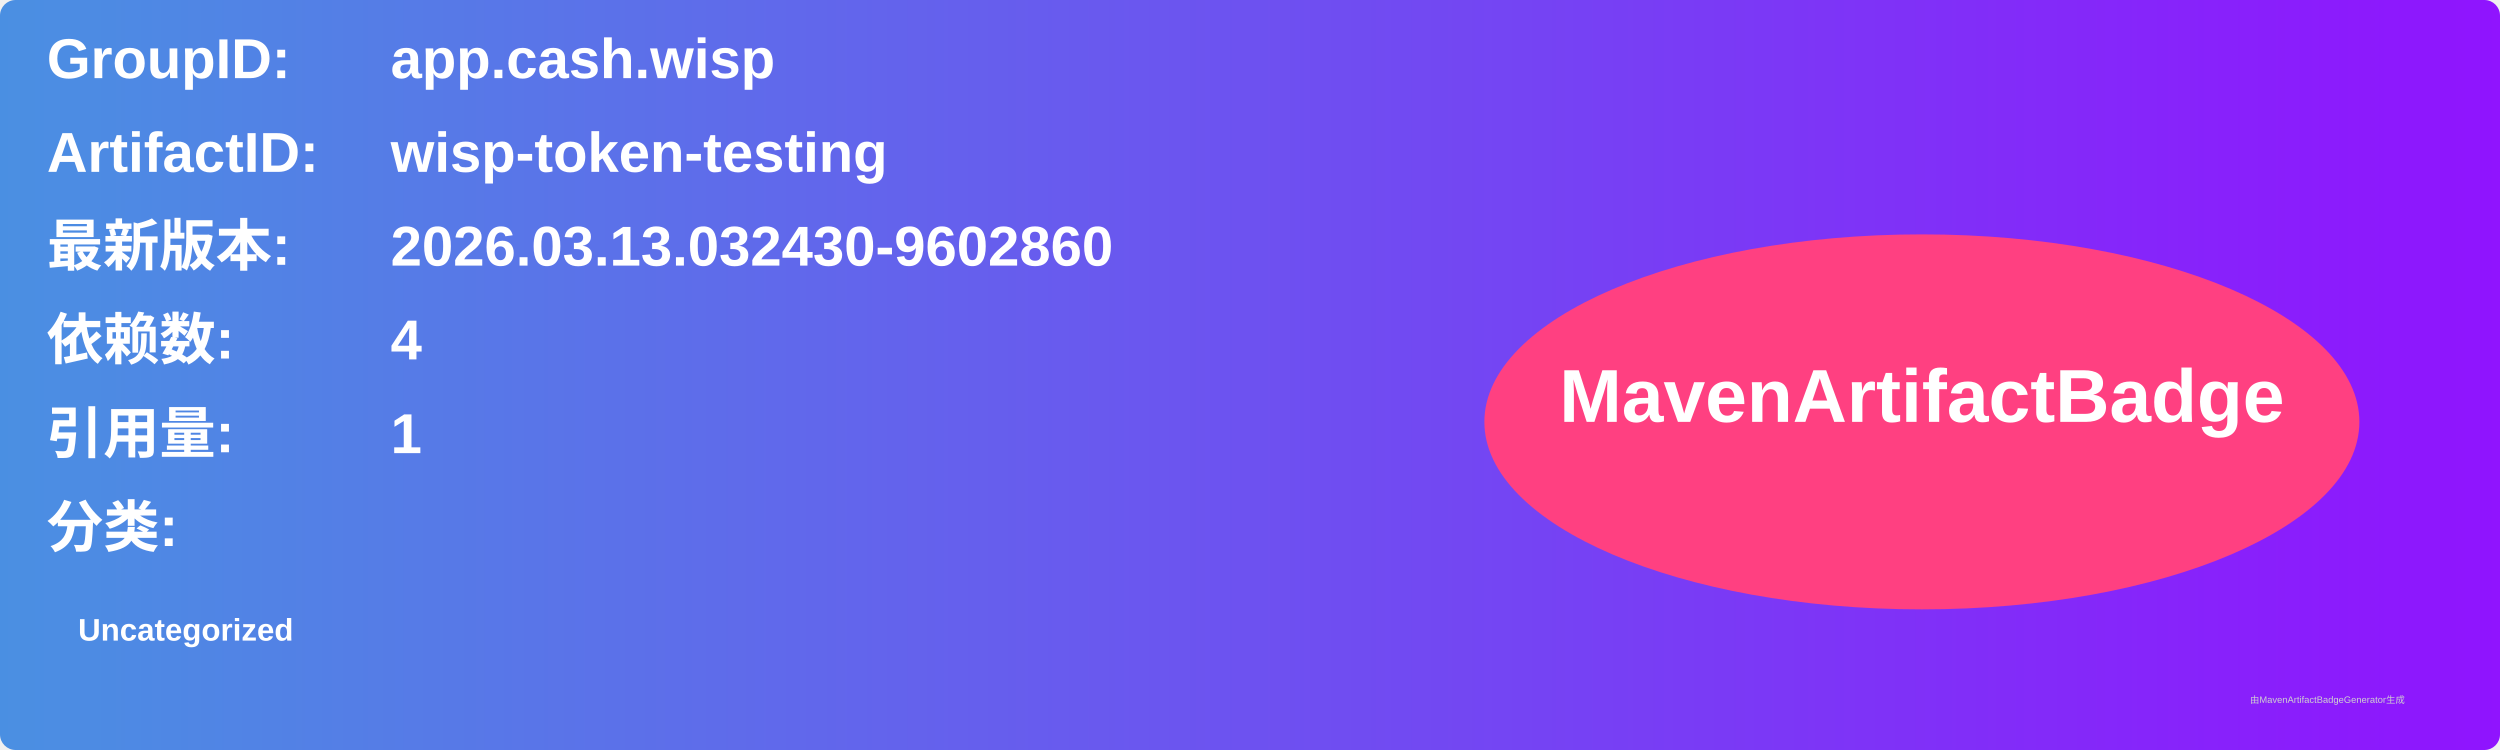
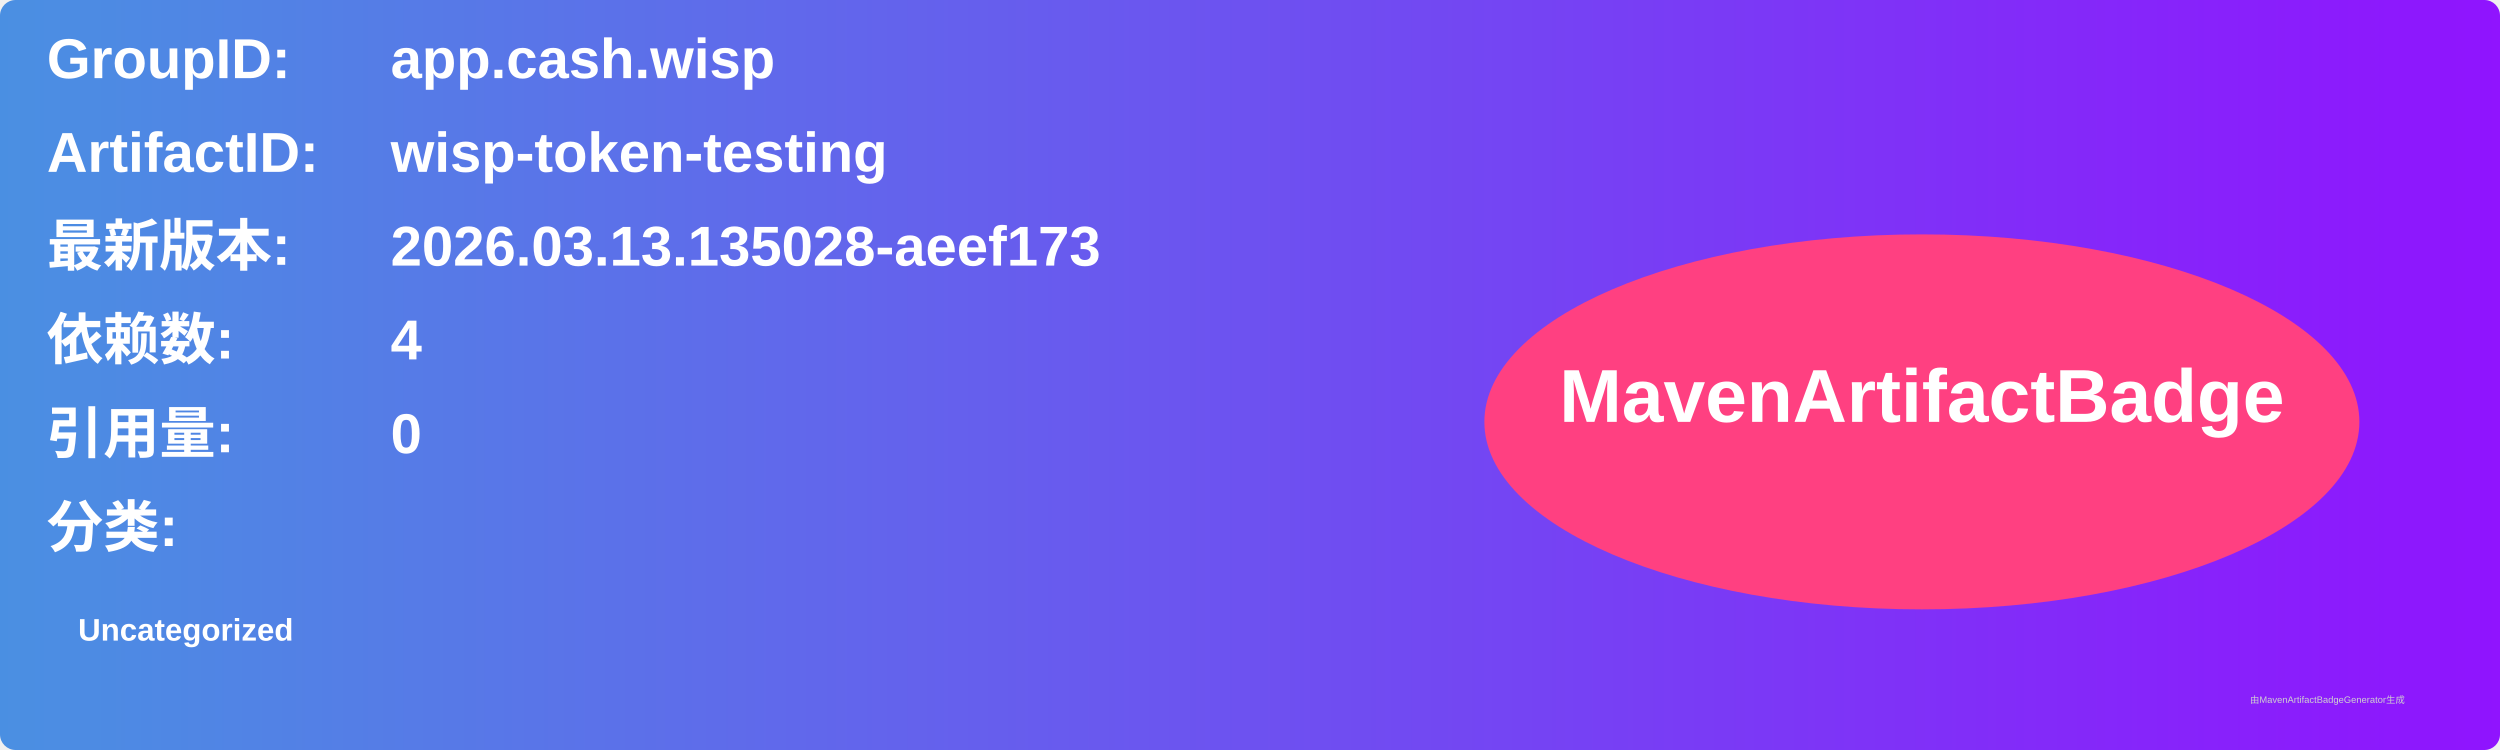
<svg xmlns="http://www.w3.org/2000/svg" width="800" height="240" viewBox="0 0 800 240">
  <linearGradient id="grad" x1="0%" y1="0%" x2="100%" y2="0%">
    <stop offset="0%" stop-color="#4a90e2" />
    <stop offset="100%" stop-color="#9013fe" />
  </linearGradient>
  <rect width="100%" height="100%" rx="5" ry="5" fill="url(#grad)" />
  <g transform="translate(15, 15)">
    <text x="0" y="10" font-family="Arial" font-size="18" fill="white" font-weight="bold" width="260">GroupID:</text>
    <text x="110" y="10" font-family="Arial" font-size="18" fill="white" font-weight="bold" width="460">app.cash.wisp</text>
    <text x="0" y="40" font-family="Arial" font-size="18" fill="white" font-weight="bold" width="260">ArtifactID:</text>
    <text x="110" y="40" font-family="Arial" font-size="18" fill="white" font-weight="bold" width="460">wisp-token-testing</text>
    <text x="0" y="70" font-family="Arial" font-size="18" fill="white" font-weight="bold">最新版本:</text>
    <text x="110" y="70" font-family="Arial" font-size="18" fill="white" font-weight="bold">
-       <tspan font-weight="bold">2026.03.13.032430-9602860</tspan>
+       <tspan font-weight="bold">2026.03.13.135028-aeef173</tspan>
    </text>
    <text x="0" y="100" font-family="Arial" font-size="18" fill="white" font-weight="bold">依赖数: </text>
    <text x="110" y="100" font-family="Arial" font-size="18" fill="white">
      <tspan font-weight="bold">4</tspan>
    </text>
    <text x="0" y="130" font-family="Arial" font-size="18" fill="white" font-weight="bold">引用量: </text>
    <text x="110" y="130" font-family="Arial" font-size="18" fill="white">
-       <tspan font-weight="bold">1</tspan>
+       <tspan font-weight="bold">0</tspan>
    </text>
    <text x="0" y="160" font-family="Arial" font-size="18" fill="white" font-weight="bold">分类:</text>
    <text x="10" y="190" font-family="Arial" font-size="10" fill="white">
      <tspan font-weight="bold">Uncategorized</tspan>
    </text>
    <ellipse cx="600" cy="120" rx="140" ry="60" fill="#ff4081" />
    <text x="600" y="120" text-anchor="middle" font-family="Arial" font-size="24" fill="white" font-weight="bold">MavenArtifactBadge</text>
  </g>
  <text x="720" y="225" font-family="Arial" font-size="3" fill="#d0d0d0">由MavenArtifactBadgeGenerator生成</text>
</svg>
